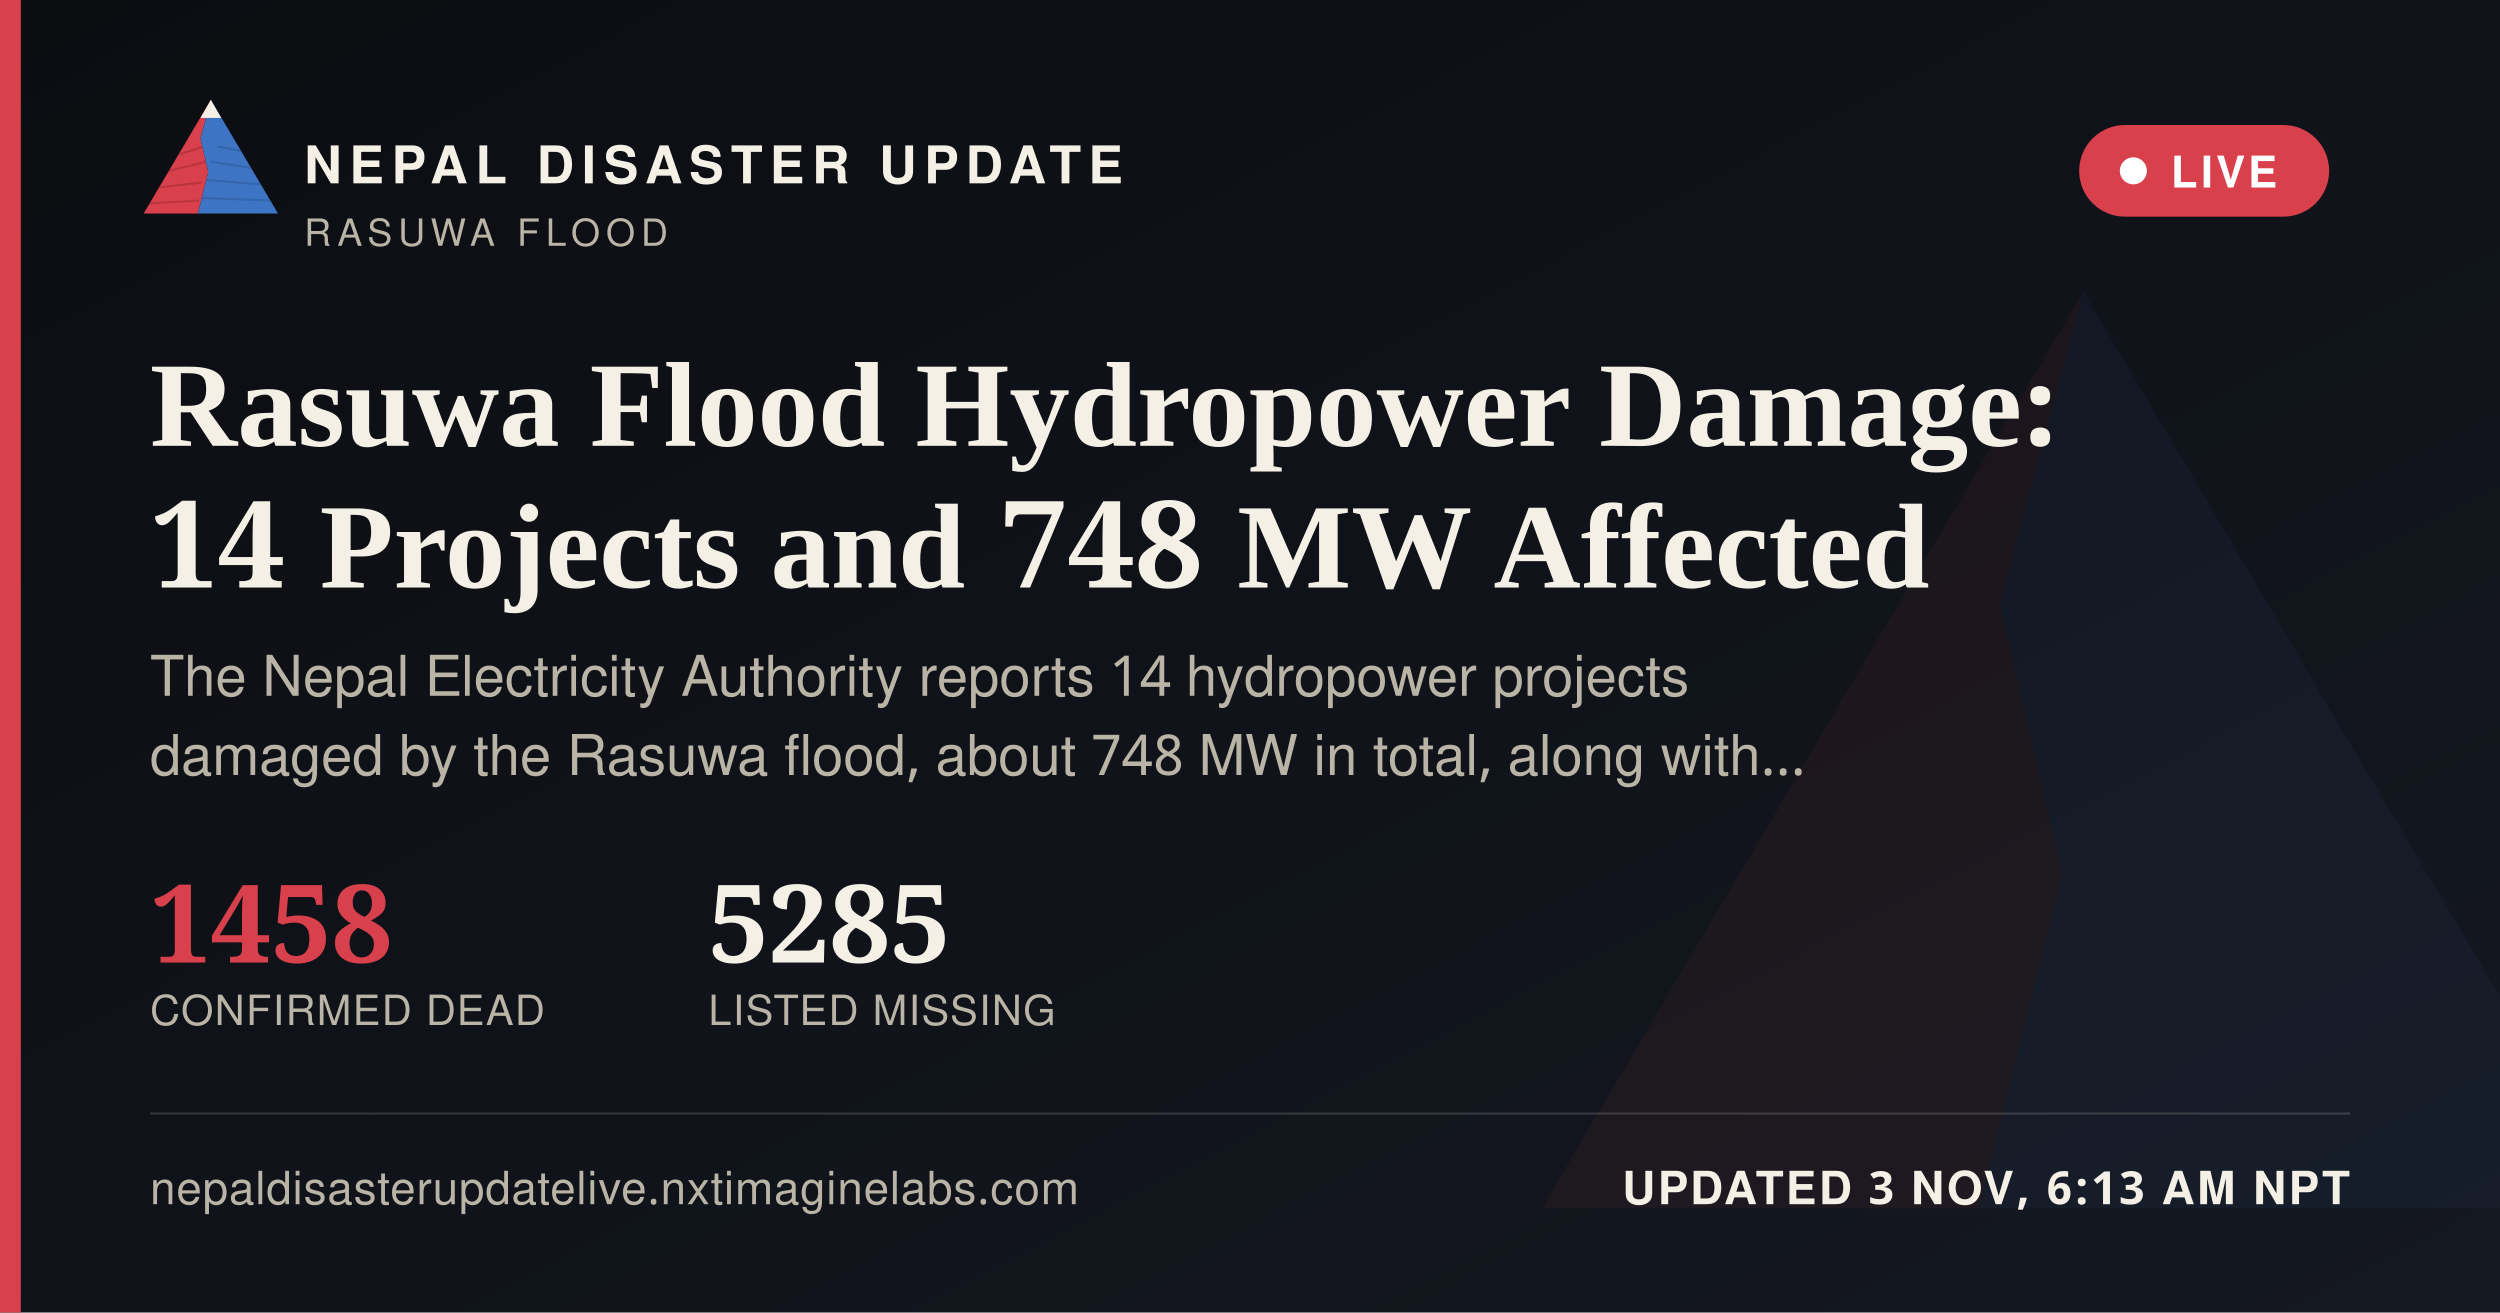
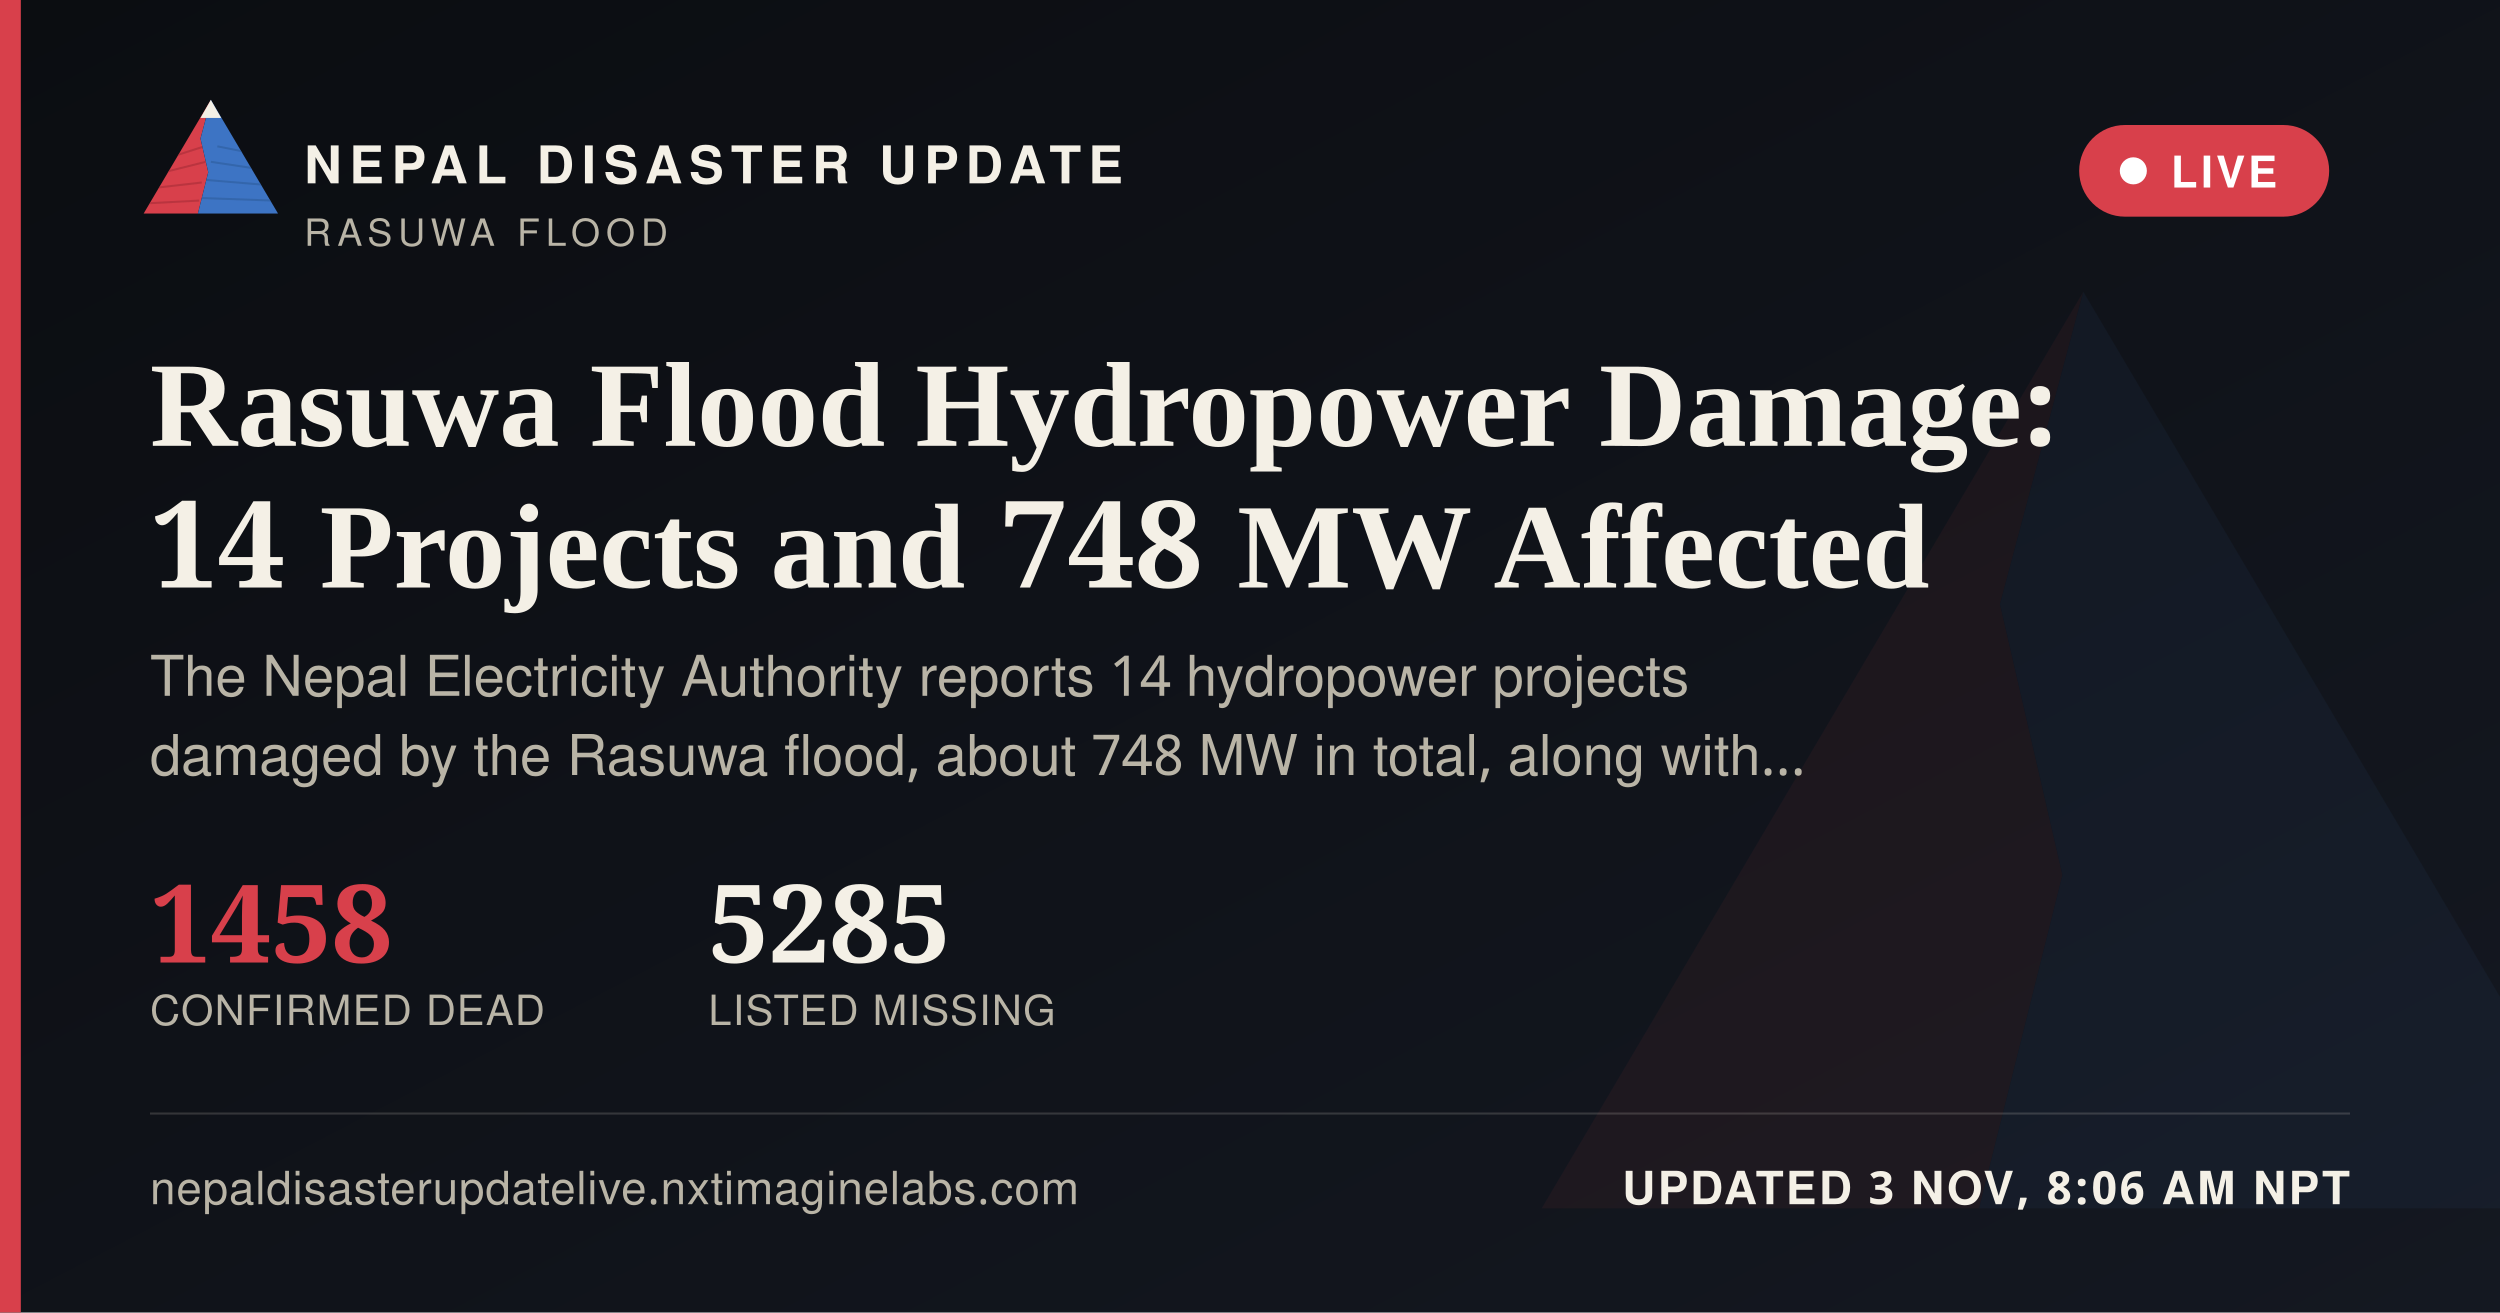
<svg xmlns="http://www.w3.org/2000/svg" width="1200" height="630" viewBox="0 0 1200 630">
  <defs>
    <linearGradient id="ogbg" x1="0" y1="0" x2="1" y2="1">
      <stop offset="0" stop-color="#0B0D11" />
      <stop offset="1" stop-color="#141821" />
    </linearGradient>
  </defs>
  <rect width="1200" height="630" fill="url(#ogbg)" />
  <g transform="translate(700,60) scale(5)" opacity="0.06">
    <polygon points="60,16 52,46 58,72 50,104 8,104" fill="#D8404B" />
    <polygon points="60,16 112,104 50,104 58,72 52,46" fill="#3D74C4" />
  </g>
  <rect x="0" y="0" width="10" height="630" fill="#D8404B" />
  <g transform="translate(64,38) scale(0.62)">
    <g>
      <defs>
        <clipPath id="ogLc">
          <polygon points="60,16 52,46 58,72 50,104 8,104" />
        </clipPath>
        <clipPath id="ogRc">
          <polygon points="60,16 112,104 50,104 58,72 52,46" />
        </clipPath>
      </defs>
      <polygon points="60,16 52,46 58,72 50,104 8,104" fill="#D8404B" />
      <g clip-path="url(#ogLc)" stroke="#A32A34" stroke-width="1.6" fill="none" opacity="0.55">
        <path d="M30,60 L55,52" />
        <path d="M24,72 L56,64" />
        <path d="M18,84 L53,80" />
        <path d="M13,96 L51,94" />
      </g>
      <polygon points="60,16 112,104 50,104 58,72 52,46" fill="#3D74C4" />
      <g clip-path="url(#ogRc)" stroke="#2A5793" stroke-width="1.6" fill="none" opacity="0.5">
        <path d="M65,52 L95,58" />
        <path d="M60,64 L100,70" />
        <path d="M56,78 L104,82" />
        <path d="M52,92 L108,94" />
      </g>
      <polygon points="60,16 52,30 68,30" fill="#F4F0E6" />
    </g>
  </g>
  <text x="146" y="88" font-family="'Public Sans', 'Noto Sans Devanagari', 'Helvetica Neue', Helvetica, Arial, sans-serif" font-size="25" font-weight="800" letter-spacing="3.6" fill="#F4F0E6">NEPAL DISASTER UPDATE</text>
  <text x="146" y="118" font-family="'Public Sans', 'Noto Sans Devanagari', 'Helvetica Neue', Helvetica, Arial, sans-serif" font-size="18" letter-spacing="2.8" fill="#B9B4A6">RASUWA FLOOD</text>
  <g>
    <rect x="998" y="60" width="120" height="44" rx="22" fill="#D8404B" stroke="none" />
    <circle cx="1024" cy="82" r="6.5" fill="#FFFFFF" />
    <text x="1042" y="90" font-family="'Public Sans', 'Noto Sans Devanagari', 'Helvetica Neue', Helvetica, Arial, sans-serif" font-size="21" font-weight="700" letter-spacing="1.6" fill="#FFFFFF">LIVE</text>
  </g>
  <text x="72" y="214" font-family="Newsreader, 'Noto Serif Devanagari', Georgia, 'Times New Roman', serif" font-size="58" font-weight="600" fill="#F4F0E6">Rasuwa Flood Hydropower Damage:</text>
  <text x="72" y="282" font-family="Newsreader, 'Noto Serif Devanagari', Georgia, 'Times New Roman', serif" font-size="58" font-weight="600" fill="#F4F0E6">14 Projects and 748 MW Affected</text>
  <text x="72" y="334" font-family="'Public Sans', 'Noto Sans Devanagari', 'Helvetica Neue', Helvetica, Arial, sans-serif" font-size="27" fill="#B9B4A6">The Nepal Electricity Authority reports 14 hydropower projects</text>
  <text x="72" y="372" font-family="'Public Sans', 'Noto Sans Devanagari', 'Helvetica Neue', Helvetica, Arial, sans-serif" font-size="27" fill="#B9B4A6">damaged by the Rasuwa flood, about 748 MW in total, along with…</text>
  <g transform="translate(72,462)">
    <text x="0" y="0" font-family="Newsreader, 'Noto Serif Devanagari', Georgia, 'Times New Roman', serif" font-size="52" font-weight="600" fill="#D8404B">1458</text>
    <text x="0" y="30" font-family="'Public Sans', 'Noto Sans Devanagari', 'Helvetica Neue', Helvetica, Arial, sans-serif" font-size="20" letter-spacing="0.6" fill="#B9B4A6">CONFIRMED DEAD</text>
    <text x="268" y="0" font-family="Newsreader, 'Noto Serif Devanagari', Georgia, 'Times New Roman', serif" font-size="52" font-weight="600" fill="#F4F0E6">5285</text>
    <text x="268" y="30" font-family="'Public Sans', 'Noto Sans Devanagari', 'Helvetica Neue', Helvetica, Arial, sans-serif" font-size="20" letter-spacing="0.6" fill="#B9B4A6">LISTED MISSING</text>
  </g>
  <rect x="72" y="534" width="1056" height="1" fill="rgba(244,240,230,0.16)" />
  <text x="72" y="578" font-family="'Public Sans', 'Noto Sans Devanagari', 'Helvetica Neue', Helvetica, Arial, sans-serif" font-size="22" fill="#B9B4A6" letter-spacing="0.4">nepaldisasterupdatelive.nxtimaginelabs.com</text>
-   <text x="1128" y="578" text-anchor="end" font-family="'Public Sans', 'Noto Sans Devanagari', 'Helvetica Neue', Helvetica, Arial, sans-serif" font-size="22" font-weight="700" letter-spacing="1.2" fill="#F4F0E6">UPDATED 3 NOV, 6:13 AM NPT</text>
+   <text x="1128" y="578" text-anchor="end" font-family="'Public Sans', 'Noto Sans Devanagari', 'Helvetica Neue', Helvetica, Arial, sans-serif" font-size="22" font-weight="700" letter-spacing="1.2" fill="#F4F0E6">UPDATED 3 NOV, 8:06 AM NPT</text>
</svg>
